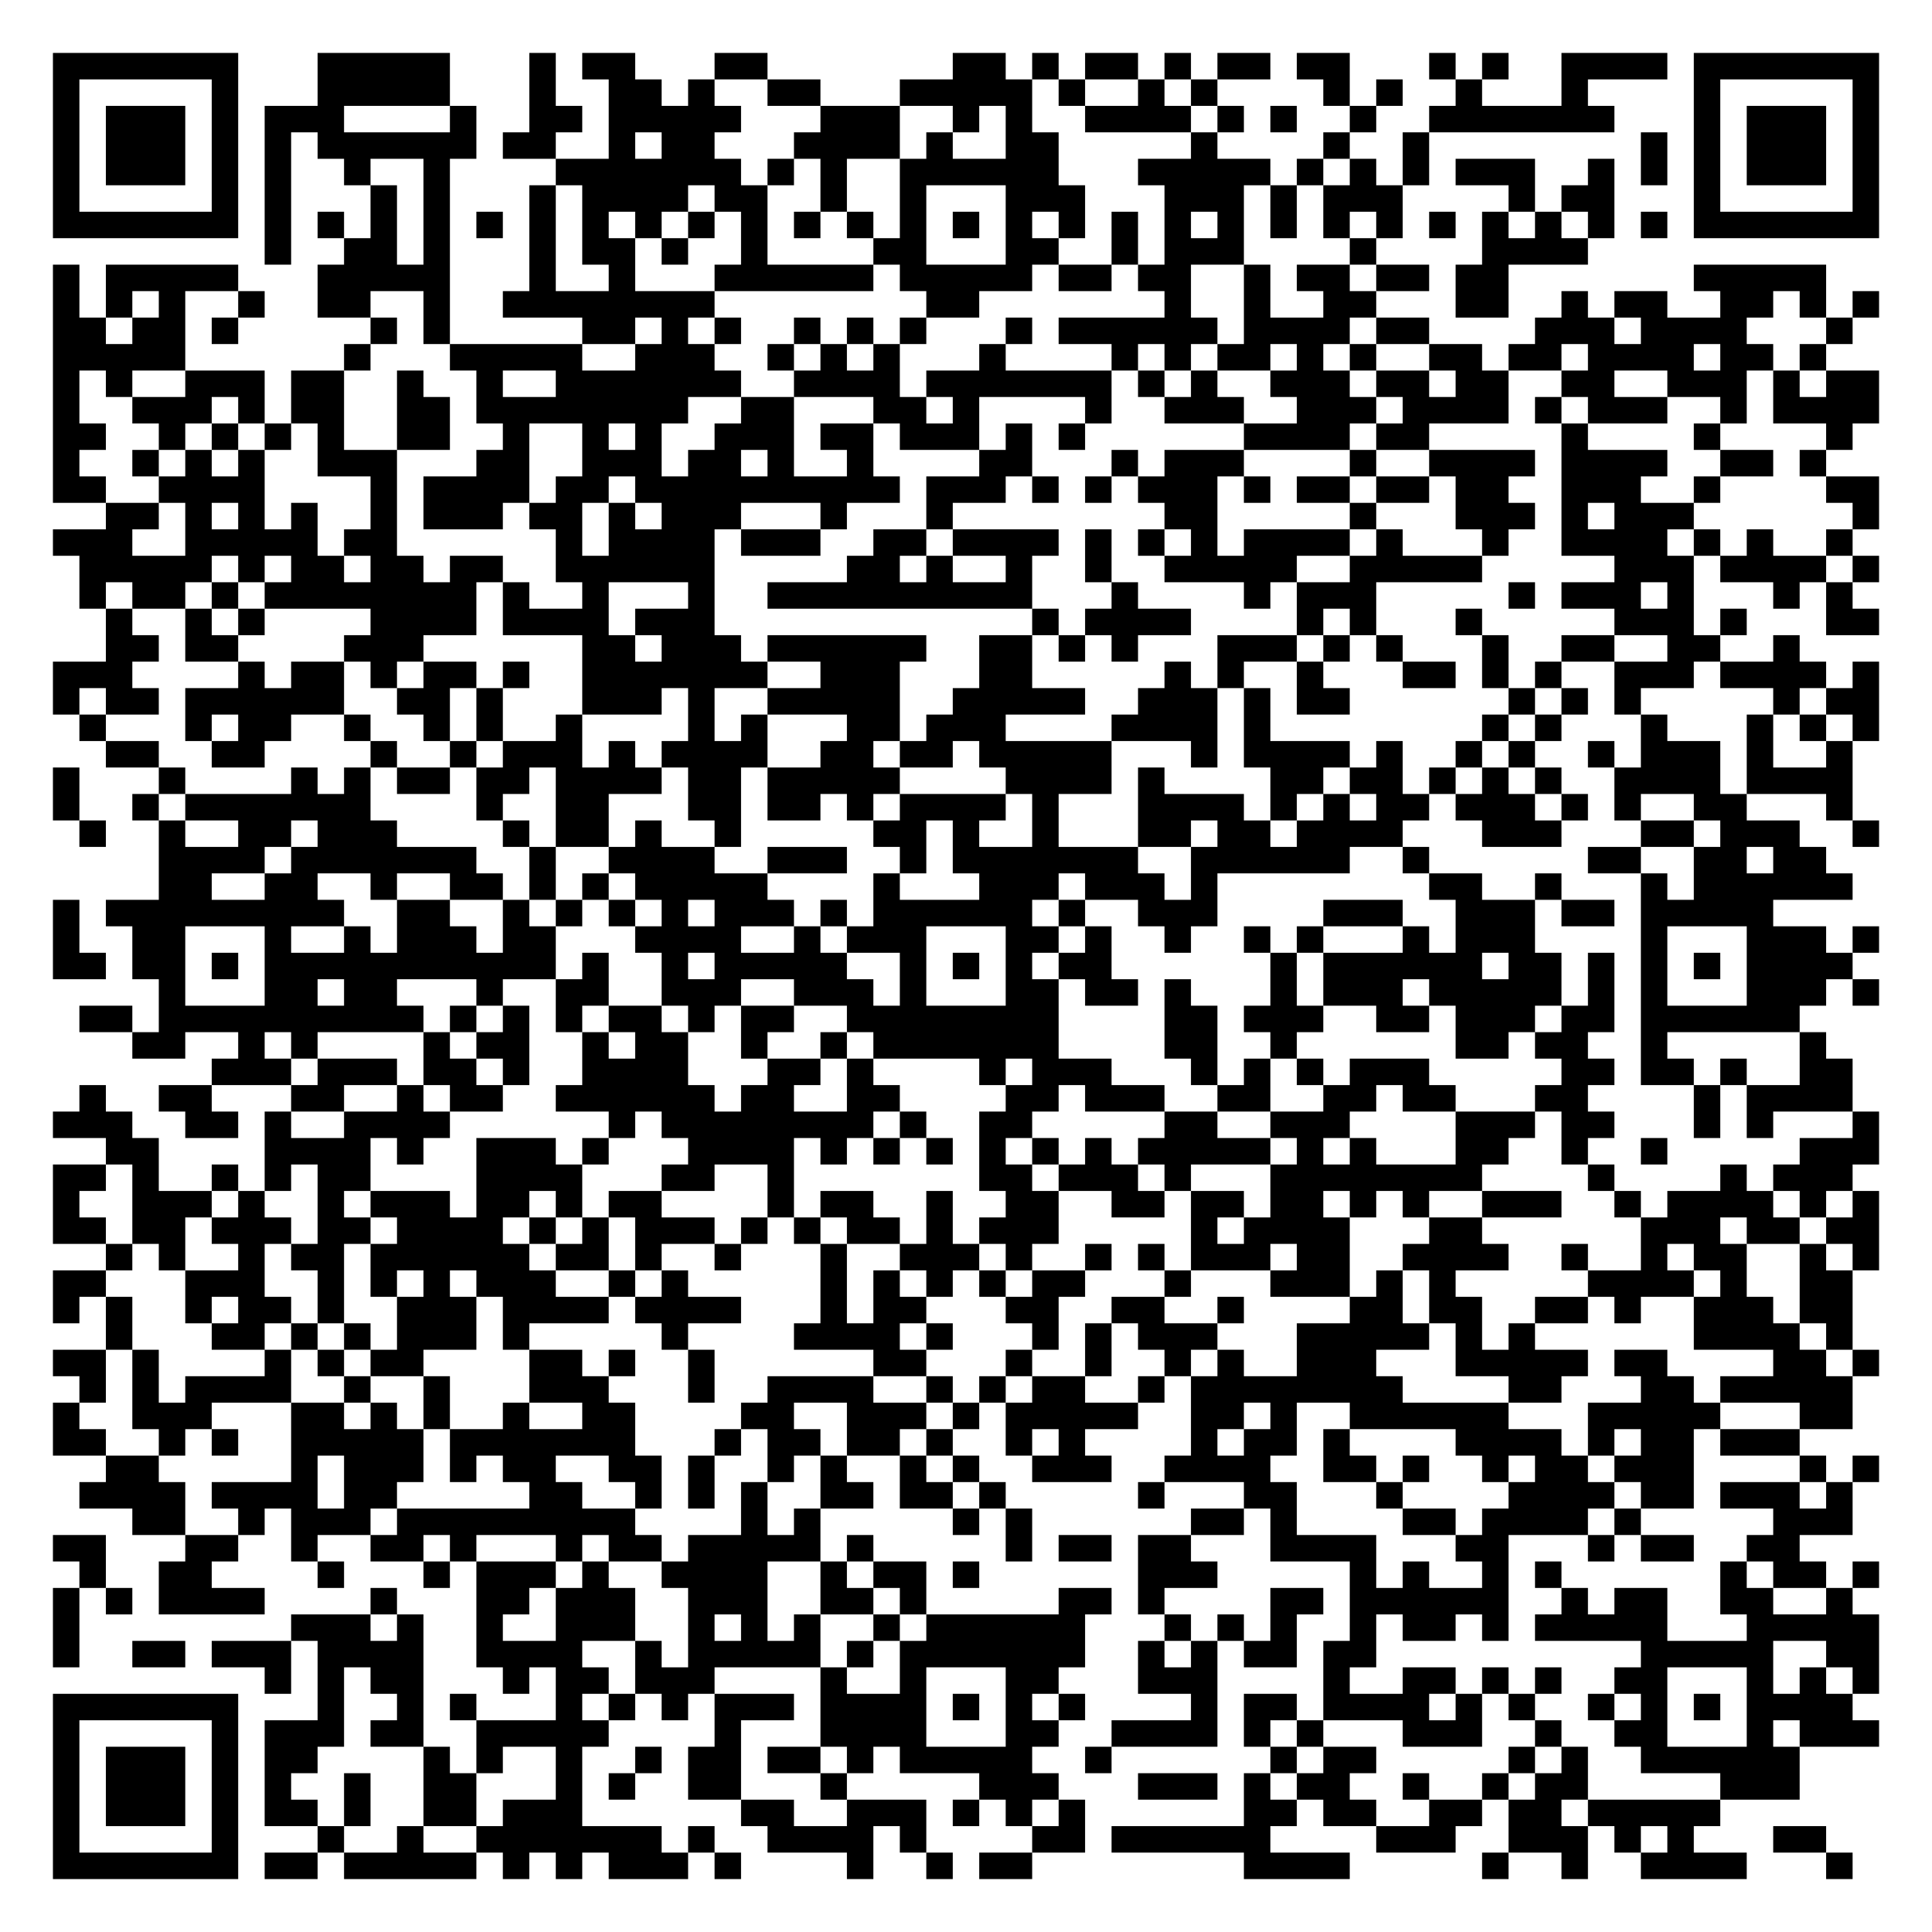
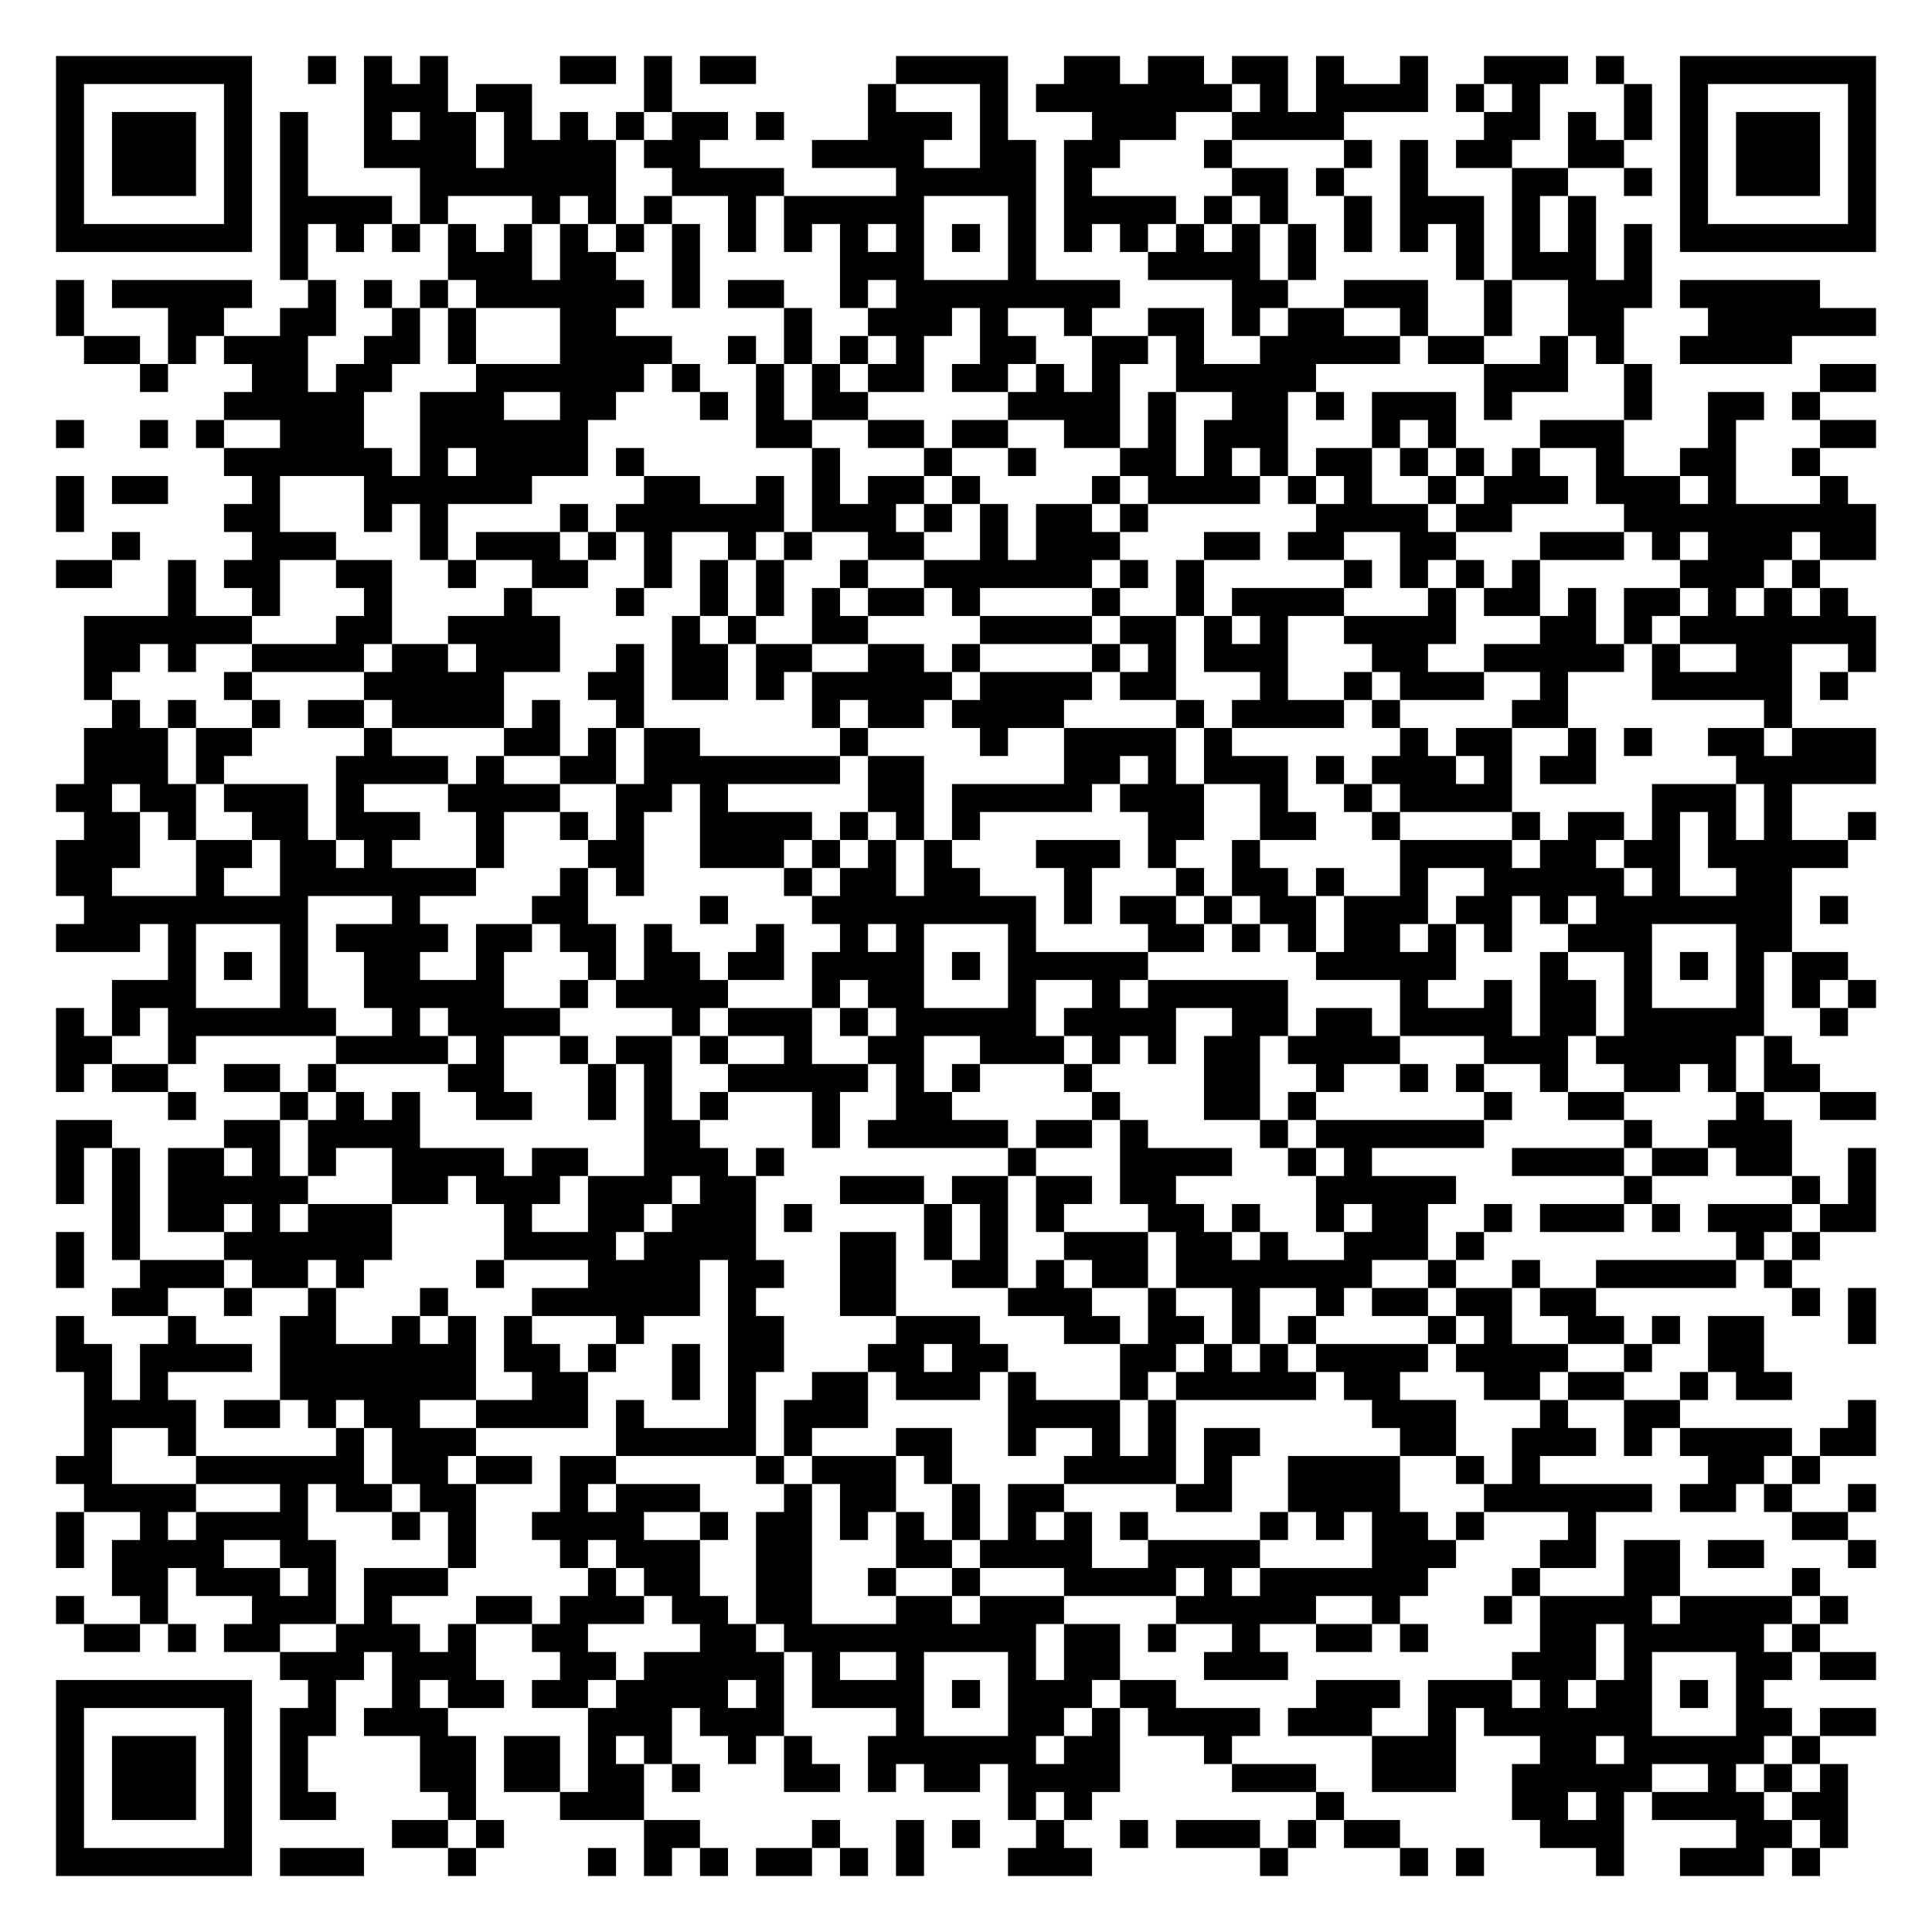
- <svg xmlns="http://www.w3.org/2000/svg" width="292" height="292" class="segno">
+ <svg xmlns="http://www.w3.org/2000/svg" width="276" height="276" class="segno">
  <g transform="scale(4)">
-     <path fill="#fff" d="M0 0h73v73h-73z" />
-     <path class="qrline" stroke="#000" d="M2 2.5h7m3 0h5m3 0h1m1 0h2m3 0h2m7 0h2m1 0h1m1 0h2m1 0h1m1 0h2m1 0h2m3 0h1m1 0h1m2 0h4m1 0h7m-69 1h1m5 0h1m3 0h5m3 0h1m2 0h2m1 0h1m2 0h2m3 0h5m1 0h1m2 0h1m1 0h1m4 0h1m1 0h1m2 0h1m3 0h1m4 0h1m5 0h1m-69 1h1m1 0h3m1 0h1m1 0h3m4 0h1m2 0h2m1 0h5m3 0h3m2 0h1m1 0h1m2 0h4m1 0h1m1 0h1m2 0h1m2 0h7m3 0h1m1 0h3m1 0h1m-69 1h1m1 0h3m1 0h1m1 0h1m1 0h6m1 0h2m2 0h1m1 0h2m3 0h4m1 0h1m2 0h2m5 0h1m4 0h1m2 0h1m8 0h1m1 0h1m1 0h3m1 0h1m-69 1h1m1 0h3m1 0h1m1 0h1m2 0h1m2 0h1m4 0h7m1 0h1m1 0h1m2 0h6m3 0h5m1 0h1m1 0h1m1 0h1m1 0h3m2 0h1m1 0h1m1 0h1m1 0h3m1 0h1m-69 1h1m5 0h1m1 0h1m3 0h1m1 0h1m3 0h1m1 0h4m1 0h2m2 0h1m2 0h1m3 0h3m3 0h3m1 0h1m1 0h3m4 0h1m1 0h2m3 0h1m5 0h1m-69 1h7m1 0h1m1 0h1m1 0h1m1 0h1m1 0h1m1 0h1m1 0h1m1 0h1m1 0h1m1 0h1m1 0h1m1 0h1m1 0h1m1 0h1m1 0h1m1 0h1m1 0h1m1 0h1m1 0h1m1 0h1m1 0h1m1 0h1m1 0h1m1 0h1m1 0h1m1 0h1m1 0h1m1 0h7m-61 1h1m2 0h2m1 0h1m3 0h1m1 0h2m1 0h1m2 0h1m4 0h2m3 0h2m2 0h1m1 0h3m4 0h1m4 0h4m-58 1h1m1 0h5m3 0h5m3 0h1m2 0h1m3 0h6m1 0h5m1 0h2m1 0h2m2 0h1m1 0h2m1 0h2m1 0h2m7 0h5m-67 1h1m1 0h1m1 0h1m2 0h1m2 0h2m2 0h1m2 0h8m8 0h2m7 0h1m2 0h1m2 0h2m3 0h2m2 0h1m1 0h2m2 0h2m1 0h1m1 0h1m-69 1h2m1 0h2m1 0h1m5 0h1m1 0h1m5 0h2m1 0h1m1 0h1m2 0h1m1 0h1m1 0h1m3 0h1m1 0h6m1 0h4m1 0h2m4 0h3m1 0h4m3 0h1m-68 1h5m6 0h1m3 0h5m2 0h3m2 0h1m1 0h1m1 0h1m3 0h1m4 0h1m1 0h1m1 0h2m1 0h1m1 0h1m2 0h2m1 0h2m1 0h4m1 0h2m1 0h1m-67 1h1m1 0h1m2 0h3m1 0h2m2 0h1m2 0h1m2 0h7m2 0h4m1 0h7m1 0h1m1 0h1m2 0h3m1 0h2m1 0h2m2 0h2m2 0h3m1 0h1m1 0h2m-69 1h1m2 0h3m1 0h1m1 0h2m2 0h2m1 0h8m2 0h2m3 0h2m1 0h1m4 0h1m2 0h3m2 0h3m1 0h4m1 0h1m1 0h3m2 0h1m1 0h4m-69 1h2m2 0h1m1 0h1m1 0h1m1 0h1m2 0h2m2 0h1m2 0h1m1 0h1m2 0h3m1 0h2m1 0h3m1 0h1m1 0h1m6 0h4m1 0h2m5 0h1m4 0h1m4 0h1m-68 1h1m2 0h1m1 0h1m1 0h1m2 0h3m3 0h2m2 0h3m1 0h2m1 0h1m2 0h1m4 0h2m3 0h1m1 0h3m4 0h1m2 0h4m1 0h4m2 0h2m1 0h1m-67 1h2m2 0h4m4 0h1m1 0h4m1 0h2m1 0h10m1 0h3m1 0h1m1 0h1m1 0h3m1 0h1m1 0h2m1 0h2m1 0h2m2 0h3m2 0h1m4 0h2m-67 1h2m1 0h1m1 0h1m1 0h1m2 0h1m1 0h3m1 0h2m1 0h1m1 0h3m3 0h1m3 0h1m8 0h2m5 0h1m3 0h3m1 0h1m1 0h3m6 0h1m-69 1h3m2 0h5m1 0h2m6 0h1m1 0h4m1 0h3m2 0h2m1 0h4m1 0h1m1 0h1m1 0h1m1 0h4m1 0h1m3 0h1m2 0h4m1 0h1m1 0h1m2 0h1m-67 1h5m1 0h1m1 0h2m1 0h2m1 0h2m2 0h6m5 0h2m1 0h1m2 0h1m2 0h1m2 0h5m2 0h5m5 0h3m1 0h4m1 0h1m-68 1h1m1 0h2m1 0h1m1 0h8m1 0h1m2 0h1m3 0h1m2 0h10m3 0h1m4 0h1m1 0h3m5 0h1m1 0h3m1 0h1m3 0h1m1 0h1m-66 1h1m2 0h1m1 0h1m4 0h4m1 0h4m1 0h3m12 0h1m1 0h4m4 0h1m1 0h1m3 0h1m5 0h3m1 0h1m3 0h2m-67 1h2m1 0h2m4 0h3m6 0h2m1 0h3m1 0h6m2 0h2m1 0h1m1 0h1m3 0h3m1 0h1m1 0h1m3 0h1m2 0h2m2 0h2m2 0h1m-66 1h3m4 0h1m1 0h2m1 0h1m1 0h2m1 0h1m2 0h7m2 0h3m3 0h2m5 0h1m1 0h1m2 0h1m3 0h2m1 0h1m1 0h1m2 0h3m1 0h4m1 0h1m-69 1h1m1 0h2m1 0h6m2 0h2m1 0h1m3 0h3m1 0h1m2 0h5m2 0h5m2 0h3m1 0h1m1 0h2m6 0h1m1 0h1m1 0h1m5 0h1m1 0h2m-68 1h1m3 0h1m1 0h2m2 0h1m2 0h1m1 0h1m2 0h1m4 0h1m1 0h1m3 0h2m1 0h3m4 0h4m1 0h1m8 0h1m1 0h1m3 0h1m3 0h1m1 0h1m1 0h1m-67 1h2m2 0h2m4 0h1m2 0h1m1 0h3m1 0h1m1 0h4m2 0h2m1 0h2m1 0h5m3 0h1m1 0h4m1 0h1m2 0h1m1 0h1m2 0h1m1 0h3m1 0h1m2 0h1m-68 1h1m3 0h1m4 0h1m1 0h1m1 0h2m1 0h2m1 0h4m1 0h2m1 0h5m4 0h4m1 0h1m4 0h2m1 0h2m1 0h1m1 0h1m1 0h1m2 0h4m1 0h4m-68 1h1m2 0h1m1 0h7m4 0h1m2 0h2m3 0h2m1 0h2m1 0h1m1 0h4m1 0h1m3 0h4m1 0h1m1 0h1m1 0h2m1 0h3m1 0h1m1 0h1m2 0h2m3 0h1m-67 1h1m2 0h1m2 0h2m1 0h3m4 0h1m1 0h2m1 0h1m2 0h1m5 0h2m1 0h1m2 0h1m3 0h2m1 0h2m1 0h4m3 0h3m3 0h2m1 0h3m2 0h1m-65 1h4m1 0h7m2 0h1m2 0h4m2 0h3m2 0h1m1 0h7m2 0h6m2 0h1m6 0h2m2 0h2m1 0h2m-63 1h2m2 0h2m2 0h1m2 0h2m1 0h1m1 0h1m1 0h5m4 0h1m3 0h3m1 0h3m1 0h1m8 0h2m2 0h1m3 0h1m1 0h6m-68 1h1m1 0h9m2 0h2m2 0h1m1 0h1m1 0h1m1 0h1m1 0h3m1 0h1m1 0h6m1 0h1m2 0h3m4 0h3m2 0h3m1 0h2m1 0h5m-65 1h1m2 0h2m3 0h1m2 0h1m1 0h3m1 0h2m3 0h4m2 0h1m1 0h3m3 0h2m1 0h1m2 0h1m2 0h1m1 0h1m3 0h1m1 0h3m4 0h1m3 0h3m1 0h1m-69 1h2m1 0h2m1 0h1m1 0h11m1 0h1m2 0h1m1 0h5m2 0h1m1 0h1m1 0h1m1 0h2m6 0h1m1 0h6m1 0h2m1 0h1m1 0h1m1 0h1m1 0h4m-64 1h1m3 0h2m1 0h2m3 0h1m2 0h2m2 0h3m2 0h3m1 0h1m3 0h2m1 0h2m1 0h1m3 0h1m1 0h3m1 0h5m1 0h1m1 0h1m3 0h3m1 0h1m-68 1h2m1 0h10m1 0h1m1 0h1m1 0h1m1 0h2m1 0h1m1 0h2m2 0h8m4 0h2m1 0h3m2 0h2m1 0h3m1 0h2m1 0h6m-63 1h2m2 0h1m1 0h1m4 0h1m1 0h2m2 0h1m1 0h2m2 0h1m2 0h1m1 0h7m4 0h2m2 0h1m6 0h2m1 0h2m2 0h1m5 0h1m-61 1h3m1 0h3m1 0h2m1 0h1m2 0h4m3 0h2m1 0h1m4 0h1m1 0h3m3 0h1m1 0h1m1 0h1m1 0h3m5 0h2m1 0h2m1 0h1m2 0h2m-67 1h1m2 0h2m3 0h2m2 0h1m1 0h2m2 0h6m1 0h2m2 0h2m4 0h2m1 0h3m2 0h2m2 0h2m1 0h2m3 0h2m4 0h1m1 0h4m-68 1h3m2 0h2m1 0h1m2 0h4m6 0h1m1 0h8m1 0h1m2 0h2m5 0h2m2 0h3m4 0h3m1 0h2m3 0h1m1 0h1m3 0h1m-67 1h2m4 0h4m1 0h1m2 0h3m1 0h1m3 0h4m1 0h1m1 0h1m1 0h1m1 0h1m1 0h1m1 0h1m1 0h5m1 0h1m1 0h1m3 0h2m2 0h1m2 0h1m5 0h3m-69 1h2m1 0h1m2 0h1m1 0h1m1 0h2m4 0h4m3 0h2m2 0h1m7 0h2m1 0h3m1 0h1m3 0h8m4 0h1m4 0h1m1 0h3m-68 1h1m2 0h3m1 0h1m2 0h1m1 0h3m1 0h2m1 0h1m1 0h2m4 0h1m1 0h2m2 0h1m2 0h2m2 0h2m1 0h2m1 0h2m1 0h1m1 0h1m2 0h3m2 0h1m1 0h4m1 0h1m1 0h1m-69 1h2m1 0h2m1 0h3m1 0h2m1 0h4m1 0h1m1 0h1m1 0h3m1 0h1m1 0h1m1 0h2m1 0h1m1 0h3m5 0h1m1 0h4m3 0h2m6 0h3m1 0h2m1 0h2m-67 1h1m1 0h1m2 0h1m1 0h2m1 0h6m1 0h2m1 0h1m2 0h1m3 0h1m2 0h3m1 0h1m2 0h1m1 0h1m1 0h3m1 0h2m2 0h4m2 0h1m2 0h1m1 0h2m2 0h1m1 0h1m-69 1h2m3 0h3m2 0h1m1 0h1m1 0h1m1 0h3m2 0h1m1 0h1m5 0h1m1 0h1m1 0h1m1 0h1m1 0h2m3 0h1m3 0h3m1 0h1m1 0h1m5 0h4m1 0h1m2 0h2m-68 1h1m1 0h1m2 0h1m1 0h2m1 0h1m2 0h3m1 0h4m1 0h4m3 0h1m1 0h2m3 0h2m2 0h2m2 0h1m4 0h2m1 0h2m2 0h2m1 0h1m2 0h3m1 0h2m-66 1h1m3 0h2m1 0h1m1 0h1m1 0h3m1 0h1m5 0h1m4 0h4m1 0h1m3 0h1m1 0h1m1 0h3m3 0h5m1 0h1m1 0h1m6 0h4m1 0h1m-68 1h2m1 0h1m4 0h1m1 0h1m1 0h2m4 0h2m1 0h1m2 0h1m6 0h2m3 0h1m2 0h1m2 0h1m1 0h1m2 0h3m3 0h5m1 0h2m4 0h2m1 0h1m-68 1h1m1 0h1m1 0h4m2 0h1m2 0h1m3 0h3m3 0h1m2 0h4m2 0h1m1 0h1m1 0h2m2 0h1m1 0h8m4 0h2m3 0h2m1 0h5m-68 1h1m2 0h3m3 0h2m1 0h1m1 0h1m2 0h1m2 0h2m4 0h2m2 0h3m1 0h1m1 0h5m2 0h2m1 0h1m2 0h6m3 0h5m3 0h2m-68 1h2m2 0h1m1 0h1m2 0h5m1 0h7m3 0h1m1 0h2m1 0h2m1 0h1m2 0h1m1 0h1m4 0h1m1 0h2m1 0h1m4 0h4m1 0h1m1 0h2m1 0h3m-64 1h2m5 0h1m1 0h3m1 0h1m1 0h2m2 0h2m1 0h1m2 0h1m1 0h1m2 0h1m1 0h1m2 0h3m2 0h4m2 0h2m1 0h1m2 0h1m1 0h2m1 0h3m4 0h1m1 0h1m-68 1h4m1 0h4m1 0h2m5 0h2m2 0h1m1 0h1m1 0h1m2 0h2m1 0h2m1 0h1m5 0h1m3 0h2m3 0h1m4 0h4m1 0h2m1 0h3m1 0h1m-65 1h2m2 0h1m1 0h3m1 0h9m4 0h1m1 0h1m5 0h1m1 0h1m6 0h2m1 0h1m4 0h2m1 0h4m1 0h1m5 0h3m-68 1h2m3 0h2m2 0h1m2 0h2m1 0h1m3 0h1m1 0h2m1 0h5m1 0h1m5 0h1m1 0h2m1 0h2m3 0h4m3 0h2m3 0h1m1 0h2m2 0h2m-65 1h1m2 0h2m4 0h1m3 0h1m1 0h3m1 0h1m2 0h4m2 0h1m1 0h2m1 0h1m6 0h3m5 0h1m1 0h1m2 0h1m1 0h1m6 0h1m1 0h2m1 0h1m-69 1h1m1 0h1m1 0h4m4 0h1m3 0h2m1 0h3m2 0h3m2 0h2m1 0h1m5 0h2m1 0h1m4 0h2m1 0h6m2 0h1m1 0h2m2 0h2m2 0h1m-68 1h1m8 0h3m1 0h1m2 0h1m2 0h3m2 0h1m1 0h1m1 0h1m2 0h1m1 0h6m3 0h1m1 0h1m1 0h1m2 0h1m1 0h2m1 0h1m1 0h5m3 0h5m-69 1h1m2 0h2m1 0h3m1 0h4m2 0h4m2 0h1m1 0h5m1 0h1m1 0h7m2 0h1m1 0h1m1 0h2m1 0h2m10 0h5m2 0h2m-61 1h1m1 0h1m1 0h2m3 0h1m1 0h2m1 0h3m4 0h1m2 0h1m3 0h2m3 0h3m4 0h1m2 0h2m1 0h1m1 0h1m2 0h2m3 0h1m1 0h1m1 0h1m-69 1h7m3 0h1m2 0h1m1 0h1m3 0h1m1 0h1m1 0h1m1 0h3m1 0h4m1 0h1m1 0h1m1 0h1m4 0h1m1 0h2m1 0h4m1 0h1m1 0h1m2 0h1m1 0h1m1 0h1m1 0h4m-68 1h1m5 0h1m1 0h3m1 0h2m2 0h5m4 0h1m3 0h4m3 0h2m2 0h4m1 0h1m1 0h1m3 0h3m2 0h1m2 0h2m3 0h1m1 0h3m-69 1h1m1 0h3m1 0h1m1 0h2m4 0h1m1 0h1m2 0h1m2 0h1m1 0h2m1 0h2m1 0h1m1 0h5m2 0h1m6 0h1m1 0h2m5 0h1m1 0h1m2 0h6m-66 1h1m1 0h3m1 0h1m1 0h1m2 0h1m2 0h2m3 0h1m1 0h1m2 0h2m3 0h1m5 0h3m3 0h3m1 0h1m1 0h2m2 0h1m2 0h1m1 0h2m5 0h3m-66 1h1m1 0h3m1 0h1m1 0h2m1 0h1m2 0h2m1 0h3m6 0h2m2 0h3m1 0h1m1 0h1m1 0h1m6 0h2m1 0h2m2 0h2m1 0h2m1 0h5m-63 1h1m5 0h1m3 0h1m2 0h1m2 0h7m1 0h1m2 0h4m1 0h1m4 0h2m1 0h6m4 0h3m2 0h3m1 0h1m1 0h1m3 0h2m-67 1h7m1 0h2m1 0h5m1 0h1m1 0h1m1 0h3m1 0h1m4 0h1m2 0h1m1 0h2m8 0h4m5 0h1m2 0h1m2 0h4m3 0h1" />
+     <path fill="#fff" d="M0 0h69v69h-69z" />
+     <path class="qrline" stroke="#000" d="M2 2.5h7m2 0h1m1 0h1m1 0h1m4 0h2m1 0h1m1 0h2m5 0h4m2 0h2m1 0h2m1 0h2m1 0h1m2 0h1m2 0h3m1 0h1m2 0h7m-65 1h1m5 0h1m4 0h3m1 0h2m4 0h1m7 0h1m3 0h1m1 0h7m1 0h1m1 0h4m1 0h1m1 0h1m3 0h1m1 0h1m5 0h1m-65 1h1m1 0h3m1 0h1m1 0h1m2 0h1m1 0h2m1 0h1m1 0h1m1 0h1m1 0h2m1 0h1m3 0h3m1 0h1m3 0h3m2 0h4m5 0h2m1 0h1m1 0h1m1 0h1m1 0h3m1 0h1m-65 1h1m1 0h3m1 0h1m1 0h1m2 0h4m1 0h4m1 0h2m4 0h4m2 0h2m1 0h2m3 0h1m4 0h1m1 0h1m1 0h2m2 0h2m2 0h1m1 0h3m1 0h1m-65 1h1m1 0h3m1 0h1m1 0h1m4 0h7m2 0h4m4 0h5m1 0h1m5 0h2m1 0h1m2 0h1m3 0h2m2 0h1m1 0h1m1 0h3m1 0h1m-65 1h1m5 0h1m1 0h4m1 0h1m3 0h1m1 0h1m1 0h1m2 0h1m1 0h5m3 0h1m1 0h4m1 0h1m1 0h1m2 0h1m1 0h3m1 0h1m1 0h1m3 0h1m5 0h1m-65 1h7m1 0h1m1 0h1m1 0h1m1 0h1m1 0h1m1 0h1m1 0h1m1 0h1m1 0h1m1 0h1m1 0h1m1 0h1m1 0h1m1 0h1m1 0h1m1 0h1m1 0h1m1 0h1m1 0h1m1 0h1m1 0h1m1 0h1m1 0h1m1 0h1m1 0h1m1 0h7m-57 1h1m5 0h3m1 0h2m2 0h1m5 0h3m3 0h1m4 0h4m1 0h1m5 0h1m1 0h3m1 0h1m-57 1h1m1 0h5m2 0h1m1 0h1m1 0h1m1 0h6m1 0h1m1 0h2m2 0h1m1 0h8m4 0h2m2 0h3m2 0h1m2 0h3m1 0h5m-63 1h1m3 0h2m2 0h2m2 0h1m1 0h1m3 0h2m6 0h1m2 0h3m1 0h1m2 0h1m2 0h2m1 0h1m1 0h2m2 0h1m2 0h1m2 0h2m3 0h6m-64 1h2m1 0h1m1 0h3m2 0h2m1 0h1m3 0h4m2 0h1m1 0h1m1 0h1m1 0h1m2 0h2m2 0h2m1 0h1m2 0h5m1 0h2m2 0h1m1 0h1m2 0h4m-59 1h1m3 0h2m1 0h2m3 0h6m1 0h1m2 0h1m1 0h1m1 0h2m1 0h2m1 0h1m1 0h1m2 0h5m6 0h3m2 0h1m6 0h2m-59 1h5m2 0h3m2 0h2m3 0h1m1 0h1m1 0h2m5 0h4m1 0h1m2 0h2m1 0h1m1 0h3m1 0h1m4 0h1m2 0h2m1 0h1m-63 1h1m2 0h1m1 0h1m2 0h3m2 0h6m6 0h2m2 0h2m1 0h2m2 0h2m1 0h1m1 0h3m3 0h1m1 0h1m3 0h3m3 0h1m3 0h2m-59 1h6m1 0h1m1 0h4m1 0h1m6 0h1m3 0h1m2 0h1m3 0h2m1 0h1m1 0h1m1 0h2m1 0h1m1 0h1m1 0h1m2 0h1m2 0h2m2 0h1m-63 1h1m1 0h2m3 0h1m3 0h6m4 0h2m2 0h1m1 0h1m1 0h2m1 0h1m4 0h1m1 0h4m1 0h1m1 0h1m2 0h1m1 0h3m1 0h3m1 0h1m3 0h1m-64 1h1m5 0h2m3 0h1m1 0h1m4 0h1m1 0h6m1 0h3m1 0h1m1 0h1m1 0h2m1 0h1m6 0h4m1 0h2m4 0h9m-63 1h1m4 0h3m3 0h1m1 0h3m1 0h1m1 0h1m2 0h1m1 0h1m2 0h2m2 0h1m1 0h3m3 0h2m1 0h2m2 0h2m3 0h3m1 0h1m1 0h3m1 0h2m-65 1h2m2 0h1m1 0h2m2 0h2m2 0h1m2 0h2m2 0h1m1 0h1m1 0h1m2 0h1m2 0h6m1 0h1m1 0h1m5 0h1m1 0h1m1 0h1m1 0h1m5 0h3m1 0h1m-59 1h1m2 0h1m3 0h1m4 0h1m3 0h1m2 0h1m1 0h1m1 0h1m1 0h2m1 0h1m4 0h1m2 0h1m1 0h4m3 0h1m1 0h2m1 0h1m1 0h2m1 0h1m1 0h1m1 0h1m-63 1h6m3 0h2m2 0h4m4 0h1m1 0h1m2 0h2m4 0h4m1 0h2m1 0h1m1 0h1m2 0h4m3 0h2m1 0h1m1 0h7m-64 1h2m1 0h1m2 0h4m1 0h2m1 0h3m2 0h1m1 0h2m1 0h2m2 0h2m1 0h1m4 0h1m1 0h1m1 0h3m3 0h2m2 0h5m1 0h1m2 0h2m2 0h1m-64 1h1m4 0h1m4 0h5m3 0h2m1 0h2m1 0h1m1 0h5m1 0h4m1 0h2m3 0h1m2 0h1m1 0h3m2 0h1m3 0h5m1 0h1m-62 1h1m1 0h1m2 0h1m1 0h2m1 0h4m1 0h1m2 0h1m6 0h1m1 0h2m1 0h4m4 0h1m1 0h4m1 0h1m4 0h2m7 0h1m-61 1h3m1 0h2m4 0h1m4 0h2m1 0h1m1 0h2m5 0h1m4 0h1m2 0h4m1 0h1m6 0h1m1 0h2m2 0h1m1 0h1m2 0h2m1 0h3m-64 1h3m1 0h1m4 0h4m1 0h1m2 0h2m1 0h7m1 0h2m5 0h2m1 0h1m1 0h3m1 0h1m1 0h3m1 0h1m1 0h2m5 0h5m-65 1h2m1 0h2m1 0h3m1 0h1m3 0h4m2 0h2m1 0h1m5 0h2m1 0h5m1 0h3m2 0h1m2 0h1m1 0h4m5 0h3m1 0h1m-61 1h2m1 0h1m2 0h2m1 0h3m2 0h1m2 0h1m1 0h1m2 0h4m1 0h1m1 0h1m1 0h1m6 0h2m2 0h2m2 0h1m4 0h1m1 0h2m1 0h1m1 0h1m1 0h1m2 0h1m-65 1h3m2 0h2m1 0h2m1 0h1m3 0h1m3 0h2m2 0h3m1 0h1m1 0h1m1 0h1m3 0h3m1 0h1m2 0h1m5 0h4m1 0h2m1 0h2m1 0h5m-64 1h2m3 0h1m2 0h7m3 0h1m1 0h1m5 0h1m1 0h2m1 0h2m3 0h1m3 0h1m1 0h2m1 0h1m2 0h1m2 0h5m1 0h1m2 0h2m-61 1h8m3 0h1m4 0h2m4 0h1m3 0h8m1 0h1m1 0h2m1 0h1m1 0h2m1 0h3m1 0h2m1 0h1m1 0h7m1 0h1m-64 1h3m1 0h1m3 0h1m1 0h4m1 0h2m1 0h2m1 0h1m3 0h1m2 0h1m1 0h1m3 0h1m4 0h2m1 0h1m1 0h1m1 0h2m1 0h1m1 0h1m2 0h3m3 0h2m-58 1h1m1 0h1m1 0h1m2 0h2m2 0h1m3 0h1m1 0h2m1 0h2m1 0h4m1 0h1m1 0h5m6 0h5m3 0h1m2 0h1m1 0h1m1 0h1m1 0h2m-62 1h3m3 0h1m2 0h5m2 0h1m1 0h4m3 0h1m1 0h2m3 0h1m2 0h1m1 0h5m4 0h1m2 0h1m1 0h2m1 0h1m3 0h1m1 0h1m1 0h1m-65 1h1m1 0h1m1 0h6m2 0h1m1 0h4m4 0h1m1 0h3m1 0h1m1 0h5m1 0h4m2 0h2m1 0h2m1 0h4m1 0h2m1 0h5m2 0h1m-64 1h2m2 0h1m5 0h4m1 0h1m2 0h1m1 0h2m1 0h1m2 0h1m2 0h2m2 0h3m1 0h1m1 0h1m1 0h2m1 0h4m3 0h3m1 0h5m1 0h1m-62 1h1m1 0h2m2 0h2m1 0h1m4 0h2m3 0h1m1 0h1m2 0h5m1 0h1m1 0h1m3 0h1m4 0h2m2 0h1m2 0h1m1 0h1m2 0h1m2 0h2m1 0h1m1 0h2m-59 1h1m3 0h1m1 0h1m1 0h1m2 0h2m2 0h1m1 0h1m1 0h1m3 0h1m2 0h2m5 0h1m3 0h2m1 0h1m6 0h1m2 0h2m4 0h1m2 0h2m-65 1h2m4 0h2m1 0h4m8 0h2m4 0h1m1 0h5m1 0h2m1 0h1m4 0h1m1 0h6m5 0h1m2 0h3m-62 1h1m1 0h1m1 0h2m1 0h1m1 0h1m2 0h4m1 0h2m2 0h3m1 0h1m8 0h1m3 0h4m2 0h1m1 0h1m5 0h4m1 0h2m1 0h2m2 0h1m-65 1h1m1 0h1m1 0h5m3 0h2m1 0h3m1 0h3m1 0h2m3 0h3m1 0h2m1 0h2m1 0h2m5 0h5m6 0h1m5 0h1m1 0h1m-63 1h1m1 0h2m1 0h1m1 0h3m4 0h1m2 0h2m1 0h3m1 0h1m4 0h1m1 0h1m1 0h1m3 0h2m1 0h1m2 0h1m1 0h2m2 0h1m1 0h3m1 0h1m1 0h3m1 0h2m-65 1h1m1 0h1m3 0h6m4 0h4m1 0h4m3 0h2m1 0h1m1 0h1m2 0h3m1 0h2m1 0h1m2 0h3m1 0h1m9 0h1m1 0h1m-63 1h1m2 0h3m1 0h2m1 0h1m4 0h1m3 0h4m1 0h2m2 0h2m2 0h2m1 0h1m1 0h2m1 0h7m2 0h1m2 0h1m2 0h5m1 0h1m-60 1h2m2 0h1m2 0h1m3 0h1m3 0h6m1 0h1m3 0h2m4 0h3m2 0h1m2 0h1m2 0h1m1 0h2m1 0h2m1 0h2m7 0h1m1 0h1m-65 1h1m3 0h1m3 0h2m2 0h1m1 0h1m1 0h1m3 0h1m3 0h2m4 0h3m3 0h2m1 0h2m1 0h1m1 0h1m4 0h1m1 0h1m2 0h2m1 0h1m1 0h2m3 0h1m-65 1h2m1 0h4m1 0h7m1 0h2m1 0h1m2 0h1m1 0h2m3 0h2m1 0h2m4 0h2m1 0h1m1 0h1m1 0h4m1 0h4m2 0h1m2 0h2m-60 1h1m1 0h1m4 0h7m2 0h2m3 0h1m1 0h1m2 0h2m1 0h3m1 0h1m3 0h1m1 0h5m1 0h2m3 0h2m1 0h2m2 0h1m1 0h2m-61 1h4m1 0h2m1 0h1m1 0h2m2 0h4m1 0h1m3 0h1m1 0h3m5 0h4m1 0h1m7 0h3m3 0h1m2 0h2m6 0h1m-64 1h1m2 0h1m5 0h1m1 0h3m5 0h5m1 0h1m3 0h2m2 0h1m2 0h1m1 0h1m1 0h2m5 0h2m2 0h3m1 0h1m1 0h4m1 0h2m-65 1h2m3 0h6m1 0h2m1 0h2m1 0h2m5 0h1m1 0h3m1 0h1m4 0h4m1 0h1m2 0h4m2 0h1m1 0h1m6 0h2m1 0h1m-62 1h4m3 0h1m1 0h2m1 0h2m3 0h1m1 0h3m3 0h1m1 0h2m2 0h1m1 0h2m4 0h2m2 0h4m3 0h6m1 0h2m1 0h1m2 0h1m-65 1h1m2 0h1m1 0h4m3 0h1m1 0h1m2 0h4m2 0h1m1 0h2m1 0h1m1 0h1m1 0h1m1 0h1m1 0h1m1 0h1m4 0h1m1 0h1m1 0h2m1 0h1m3 0h1m7 0h2m-64 1h1m1 0h4m2 0h2m4 0h1m3 0h1m1 0h3m2 0h2m3 0h2m1 0h4m2 0h4m4 0h3m3 0h2m1 0h2m1 0h2m3 0h1m-63 1h2m1 0h3m1 0h1m1 0h3m5 0h1m1 0h2m2 0h2m2 0h1m2 0h1m3 0h4m1 0h1m1 0h6m3 0h1m3 0h2m4 0h1m-63 1h1m2 0h1m3 0h3m1 0h1m3 0h2m1 0h3m1 0h2m1 0h2m3 0h2m1 0h3m4 0h5m2 0h1m3 0h1m1 0h4m1 0h4m1 0h1m-63 1h2m1 0h1m1 0h2m2 0h3m1 0h1m2 0h2m4 0h2m1 0h9m1 0h2m1 0h1m2 0h1m2 0h2m1 0h1m4 0h2m1 0h5m1 0h1m-55 1h3m1 0h3m3 0h2m1 0h5m1 0h1m2 0h1m3 0h1m1 0h2m3 0h3m8 0h3m1 0h1m3 0h2m1 0h2m-65 1h7m2 0h1m2 0h1m1 0h2m1 0h2m1 0h4m1 0h1m1 0h4m1 0h1m1 0h3m1 0h2m5 0h3m1 0h3m1 0h1m1 0h2m1 0h1m1 0h1m-61 1h1m5 0h1m1 0h2m1 0h3m5 0h3m1 0h3m4 0h1m3 0h2m1 0h1m1 0h4m1 0h3m2 0h1m1 0h6m3 0h2m1 0h2m-65 1h1m1 0h3m1 0h1m1 0h1m4 0h2m1 0h2m1 0h1m1 0h1m2 0h1m1 0h1m2 0h6m1 0h2m3 0h1m5 0h3m3 0h2m1 0h5m1 0h1m-63 1h1m1 0h3m1 0h1m1 0h1m4 0h2m1 0h2m1 0h2m1 0h1m3 0h2m1 0h1m1 0h2m1 0h4m4 0h3m2 0h3m2 0h5m2 0h1m1 0h1m1 0h1m-64 1h1m1 0h3m1 0h1m1 0h2m4 0h1m3 0h3m13 0h1m1 0h1m8 0h1m6 0h2m1 0h1m1 0h4m1 0h2m-64 1h1m5 0h1m5 0h2m1 0h1m5 0h2m4 0h1m2 0h1m1 0h1m2 0h1m2 0h1m1 0h3m1 0h1m1 0h2m5 0h3m4 0h2m1 0h1m-64 1h7m1 0h3m3 0h1m4 0h1m1 0h1m1 0h1m1 0h2m1 0h1m1 0h1m3 0h3m6 0h1m4 0h1m1 0h1m4 0h1m2 0h3m1 0h1" />
  </g>
</svg>
